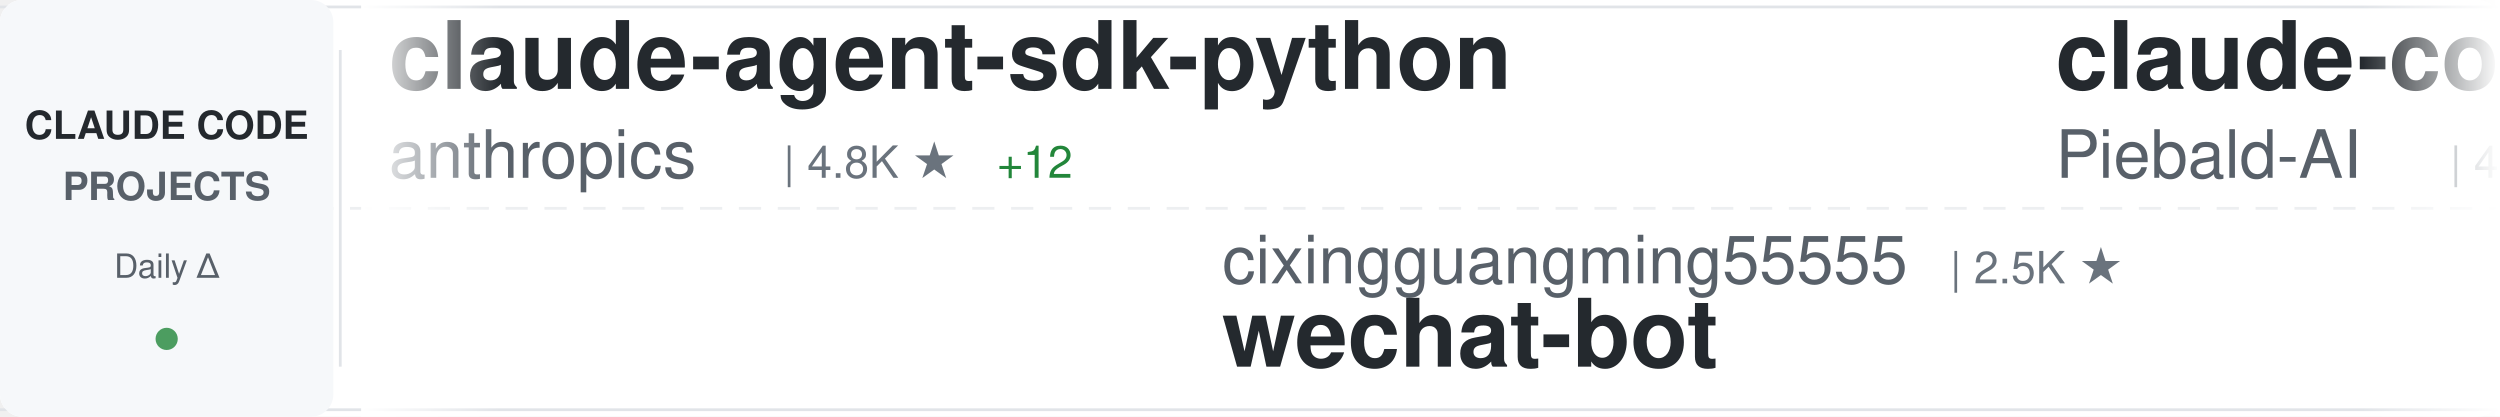
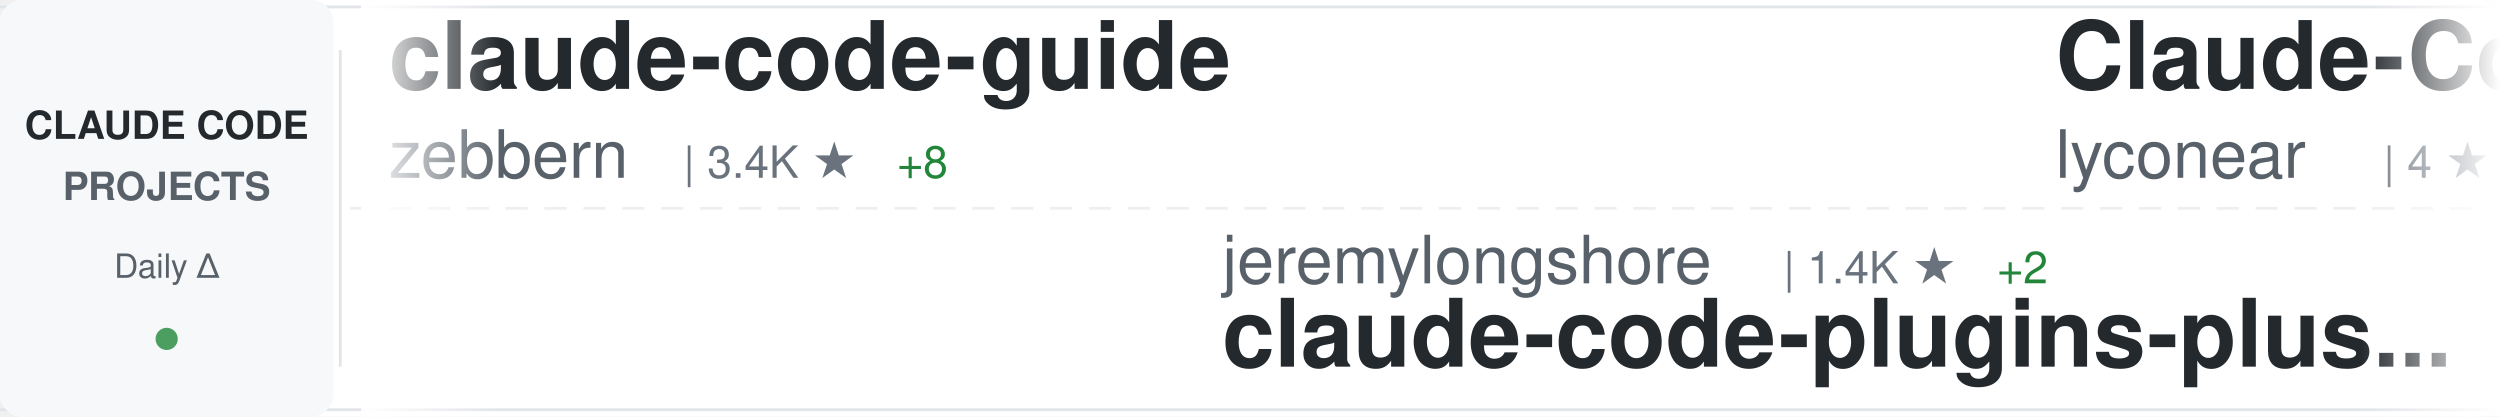
<svg xmlns="http://www.w3.org/2000/svg" width="900" height="150">
  <defs>
    <linearGradient id="awesomeLeftFade" x1="0%" y1="0%" x2="100%" y2="0%">
      <stop offset="0%" style="stop-color:#ffffff;stop-opacity:1" />
      <stop offset="100%" style="stop-color:#ffffff;stop-opacity:0" />
    </linearGradient>
    <linearGradient id="awesomeRightFade" x1="0%" y1="0%" x2="100%" y2="0%">
      <stop offset="0%" style="stop-color:#ffffff;stop-opacity:0" />
      <stop offset="100%" style="stop-color:#ffffff;stop-opacity:1" />
    </linearGradient>
  </defs>
  <rect width="900" height="150" fill="#ffffff" rx="8" />
  <rect x="0" y="2" width="900" height="1" fill="#e1e4e8" />
  <rect x="0" y="147" width="900" height="1" fill="#e1e4e8" />
  <line x1="0" y1="75" x2="900" y2="75" stroke="#e1e4e8" stroke-width="1" stroke-dasharray="8 6" opacity="0.6" />
  <rect x="0" y="0" width="120" height="150" fill="#f6f8fa" rx="8" />
  <text x="60" y="50" font-family="-apple-system, BlinkMacSystemFont, 'Segoe UI', Helvetica, Arial, sans-serif" font-size="14" font-weight="600" fill="#24292e" text-anchor="middle">CLAUDE CODE</text>
  <text x="60" y="72" font-family="-apple-system, BlinkMacSystemFont, 'Segoe UI', Helvetica, Arial, sans-serif" font-size="14" font-weight="600" fill="#586069" text-anchor="middle">PROJECTS</text>
  <text x="60" y="100" font-family="-apple-system, BlinkMacSystemFont, 'Segoe UI', Helvetica, Arial, sans-serif" font-size="12" font-weight="500" fill="#586069" text-anchor="middle">Daily Δ</text>
  <circle cx="60" cy="122" r="4" fill="#22863a" opacity="0.8" />
  <rect x="122" y="18" width="1" height="114" fill="#e1e4e8" />
  <clipPath id="awesomeTickerClip">
    <rect x="130" y="0" width="770" height="150" />
  </clipPath>
  <g clip-path="url(#awesomeTickerClip)">
    <g id="awesomeTickerItems">
      <animateTransform attributeName="transform" attributeType="XML" type="translate" from="0 0" to="-3000 0" dur="54s" repeatCount="indefinite" />
      <g transform="translate(0, 0)">
-         <text x="140" y="32" font-family="-apple-system, BlinkMacSystemFont, 'Segoe UI', Helvetica, Arial, sans-serif" font-size="34" font-weight="600" fill="#24292e">claude-agent-sdk-python</text>
-         <text x="140" y="64" font-family="-apple-system, BlinkMacSystemFont, 'Segoe UI', Helvetica, Arial, sans-serif" font-size="24" font-weight="400" fill="#586069">anthropics</text>
-         <text x="282" y="64" font-family="-apple-system, BlinkMacSystemFont, 'Segoe UI', Helvetica, Arial, sans-serif" font-size="16" font-weight="500" fill="#6a737d">| 4.8K ★</text>
-         <text x="359" y="64" font-family="-apple-system, BlinkMacSystemFont, 'Segoe UI', Helvetica, Arial, sans-serif" font-size="16" font-weight="500" fill="#22863a"> +12</text>
+         <text x="140" y="32" font-family="-apple-system, BlinkMacSystemFont, 'Segoe UI', Helvetica, Arial, sans-serif" font-size="34" font-weight="600" fill="#24292e">claude-code-guide</text>
+         <text x="140" y="64" font-family="-apple-system, BlinkMacSystemFont, 'Segoe UI', Helvetica, Arial, sans-serif" font-size="24" font-weight="400" fill="#586069">zebbern</text>
+         <text x="246" y="64" font-family="-apple-system, BlinkMacSystemFont, 'Segoe UI', Helvetica, Arial, sans-serif" font-size="16" font-weight="500" fill="#6a737d">| 3.4K ★</text>
+         <text x="323" y="64" font-family="-apple-system, BlinkMacSystemFont, 'Segoe UI', Helvetica, Arial, sans-serif" font-size="16" font-weight="500" fill="#22863a"> +8</text>
      </g>
      <g transform="translate(300, 0)">
-         <text x="140" y="102" font-family="-apple-system, BlinkMacSystemFont, 'Segoe UI', Helvetica, Arial, sans-serif" font-size="24" font-weight="400" fill="#586069">cixingguangming55555</text>
-         <text x="402" y="102" font-family="-apple-system, BlinkMacSystemFont, 'Segoe UI', Helvetica, Arial, sans-serif" font-size="16" font-weight="500" fill="#6a737d">| 2.5K ★</text>
-         <text x="140" y="132" font-family="-apple-system, BlinkMacSystemFont, 'Segoe UI', Helvetica, Arial, sans-serif" font-size="34" font-weight="600" fill="#24292e">wechat-bot</text>
+         <text x="140" y="102" font-family="-apple-system, BlinkMacSystemFont, 'Segoe UI', Helvetica, Arial, sans-serif" font-size="24" font-weight="400" fill="#586069">jeremylongshore</text>
+         <text x="342" y="102" font-family="-apple-system, BlinkMacSystemFont, 'Segoe UI', Helvetica, Arial, sans-serif" font-size="16" font-weight="500" fill="#6a737d">| 1.4K ★</text>
+         <text x="419" y="102" font-family="-apple-system, BlinkMacSystemFont, 'Segoe UI', Helvetica, Arial, sans-serif" font-size="16" font-weight="500" fill="#22863a"> +2</text>
+         <text x="140" y="132" font-family="-apple-system, BlinkMacSystemFont, 'Segoe UI', Helvetica, Arial, sans-serif" font-size="34" font-weight="600" fill="#24292e">claude-code-plugins-plus...</text>
      </g>
      <g transform="translate(600, 0)">
-         <text x="140" y="32" font-family="-apple-system, BlinkMacSystemFont, 'Segoe UI', Helvetica, Arial, sans-serif" font-size="34" font-weight="600" fill="#24292e">claude-code-system-promp...</text>
-         <text x="140" y="64" font-family="-apple-system, BlinkMacSystemFont, 'Segoe UI', Helvetica, Arial, sans-serif" font-size="24" font-weight="400" fill="#586069">Piebald-AI</text>
-         <text x="282" y="64" font-family="-apple-system, BlinkMacSystemFont, 'Segoe UI', Helvetica, Arial, sans-serif" font-size="16" font-weight="500" fill="#6a737d">| 4.5K ★</text>
-         <text x="359" y="64" font-family="-apple-system, BlinkMacSystemFont, 'Segoe UI', Helvetica, Arial, sans-serif" font-size="16" font-weight="500" fill="#22863a"> +32</text>
+         <text x="140" y="32" font-family="-apple-system, BlinkMacSystemFont, 'Segoe UI', Helvetica, Arial, sans-serif" font-size="34" font-weight="600" fill="#24292e">Claude-Code</text>
+         <text x="140" y="64" font-family="-apple-system, BlinkMacSystemFont, 'Segoe UI', Helvetica, Arial, sans-serif" font-size="24" font-weight="400" fill="#586069">lyconear</text>
+         <text x="258" y="64" font-family="-apple-system, BlinkMacSystemFont, 'Segoe UI', Helvetica, Arial, sans-serif" font-size="16" font-weight="500" fill="#6a737d">| 4 ★</text>
      </g>
      <g transform="translate(900, 0)">
-         <text x="140" y="102" font-family="-apple-system, BlinkMacSystemFont, 'Segoe UI', Helvetica, Arial, sans-serif" font-size="24" font-weight="400" fill="#586069">pedrohcgs</text>
-         <text x="270" y="102" font-family="-apple-system, BlinkMacSystemFont, 'Segoe UI', Helvetica, Arial, sans-serif" font-size="16" font-weight="500" fill="#6a737d">| 276 ★</text>
-         <text x="338" y="102" font-family="-apple-system, BlinkMacSystemFont, 'Segoe UI', Helvetica, Arial, sans-serif" font-size="16" font-weight="500" fill="#22863a"> +21</text>
-         <text x="140" y="132" font-family="-apple-system, BlinkMacSystemFont, 'Segoe UI', Helvetica, Arial, sans-serif" font-size="34" font-weight="600" fill="#24292e">claude-code-my-workflow</text>
+         <text x="140" y="102" font-family="-apple-system, BlinkMacSystemFont, 'Segoe UI', Helvetica, Arial, sans-serif" font-size="24" font-weight="400" fill="#586069">wasabeef</text>
+         <text x="258" y="102" font-family="-apple-system, BlinkMacSystemFont, 'Segoe UI', Helvetica, Arial, sans-serif" font-size="16" font-weight="500" fill="#6a737d">| 1.0K ★</text>
+         <text x="335" y="102" font-family="-apple-system, BlinkMacSystemFont, 'Segoe UI', Helvetica, Arial, sans-serif" font-size="16" font-weight="500" fill="#22863a"> +1</text>
+         <text x="140" y="132" font-family="-apple-system, BlinkMacSystemFont, 'Segoe UI', Helvetica, Arial, sans-serif" font-size="34" font-weight="600" fill="#24292e">claude-code-cookbook</text>
      </g>
      <g transform="translate(1200, 0)">
-         <text x="140" y="32" font-family="-apple-system, BlinkMacSystemFont, 'Segoe UI', Helvetica, Arial, sans-serif" font-size="34" font-weight="600" fill="#24292e">Claude-Code-Workflow</text>
-         <text x="140" y="64" font-family="-apple-system, BlinkMacSystemFont, 'Segoe UI', Helvetica, Arial, sans-serif" font-size="24" font-weight="400" fill="#586069">catlog22</text>
-         <text x="258" y="64" font-family="-apple-system, BlinkMacSystemFont, 'Segoe UI', Helvetica, Arial, sans-serif" font-size="16" font-weight="500" fill="#6a737d">| 1.3K ★</text>
-         <text x="335" y="64" font-family="-apple-system, BlinkMacSystemFont, 'Segoe UI', Helvetica, Arial, sans-serif" font-size="16" font-weight="500" fill="#22863a"> +3</text>
+         <text x="140" y="32" font-family="-apple-system, BlinkMacSystemFont, 'Segoe UI', Helvetica, Arial, sans-serif" font-size="34" font-weight="600" fill="#24292e">claude-code</text>
+         <text x="140" y="64" font-family="-apple-system, BlinkMacSystemFont, 'Segoe UI', Helvetica, Arial, sans-serif" font-size="24" font-weight="400" fill="#586069">anthropics</text>
+         <text x="282" y="64" font-family="-apple-system, BlinkMacSystemFont, 'Segoe UI', Helvetica, Arial, sans-serif" font-size="16" font-weight="500" fill="#6a737d">| 67.1K ★</text>
+         <text x="368" y="64" font-family="-apple-system, BlinkMacSystemFont, 'Segoe UI', Helvetica, Arial, sans-serif" font-size="16" font-weight="500" fill="#22863a"> +175</text>
      </g>
      <g transform="translate(1500, 0)">
-         <text x="140" y="102" font-family="-apple-system, BlinkMacSystemFont, 'Segoe UI', Helvetica, Arial, sans-serif" font-size="24" font-weight="400" fill="#586069">frankbria</text>
-         <text x="270" y="102" font-family="-apple-system, BlinkMacSystemFont, 'Segoe UI', Helvetica, Arial, sans-serif" font-size="16" font-weight="500" fill="#6a737d">| 6.9K ★</text>
-         <text x="347" y="102" font-family="-apple-system, BlinkMacSystemFont, 'Segoe UI', Helvetica, Arial, sans-serif" font-size="16" font-weight="500" fill="#22863a"> +29</text>
-         <text x="140" y="132" font-family="-apple-system, BlinkMacSystemFont, 'Segoe UI', Helvetica, Arial, sans-serif" font-size="34" font-weight="600" fill="#24292e">ralph-claude-code</text>
+         <text x="140" y="102" font-family="-apple-system, BlinkMacSystemFont, 'Segoe UI', Helvetica, Arial, sans-serif" font-size="24" font-weight="400" fill="#586069">BloopAI</text>
+         <text x="246" y="102" font-family="-apple-system, BlinkMacSystemFont, 'Segoe UI', Helvetica, Arial, sans-serif" font-size="16" font-weight="500" fill="#6a737d">| 21.3K ★</text>
+         <text x="332" y="102" font-family="-apple-system, BlinkMacSystemFont, 'Segoe UI', Helvetica, Arial, sans-serif" font-size="16" font-weight="500" fill="#22863a"> +58</text>
+         <text x="140" y="132" font-family="-apple-system, BlinkMacSystemFont, 'Segoe UI', Helvetica, Arial, sans-serif" font-size="34" font-weight="600" fill="#24292e">vibe-kanban</text>
      </g>
      <g transform="translate(1800, 0)">
-         <text x="140" y="32" font-family="-apple-system, BlinkMacSystemFont, 'Segoe UI', Helvetica, Arial, sans-serif" font-size="34" font-weight="600" fill="#24292e">sc-claude-code-files</text>
-         <text x="140" y="64" font-family="-apple-system, BlinkMacSystemFont, 'Segoe UI', Helvetica, Arial, sans-serif" font-size="24" font-weight="400" fill="#586069">https-deeplearning-ai</text>
-         <text x="414" y="64" font-family="-apple-system, BlinkMacSystemFont, 'Segoe UI', Helvetica, Arial, sans-serif" font-size="16" font-weight="500" fill="#6a737d">| 408 ★</text>
-         <text x="482" y="64" font-family="-apple-system, BlinkMacSystemFont, 'Segoe UI', Helvetica, Arial, sans-serif" font-size="16" font-weight="500" fill="#22863a"> +1</text>
+         <text x="140" y="32" font-family="-apple-system, BlinkMacSystemFont, 'Segoe UI', Helvetica, Arial, sans-serif" font-size="34" font-weight="600" fill="#24292e">claude-code-hooks-master...</text>
+         <text x="140" y="64" font-family="-apple-system, BlinkMacSystemFont, 'Segoe UI', Helvetica, Arial, sans-serif" font-size="24" font-weight="400" fill="#586069">disler</text>
+         <text x="234" y="64" font-family="-apple-system, BlinkMacSystemFont, 'Segoe UI', Helvetica, Arial, sans-serif" font-size="16" font-weight="500" fill="#6a737d">| 3.0K ★</text>
+         <text x="311" y="64" font-family="-apple-system, BlinkMacSystemFont, 'Segoe UI', Helvetica, Arial, sans-serif" font-size="16" font-weight="500" fill="#22863a"> +14</text>
      </g>
      <g transform="translate(2100, 0)">
-         <text x="140" y="102" font-family="-apple-system, BlinkMacSystemFont, 'Segoe UI', Helvetica, Arial, sans-serif" font-size="24" font-weight="400" fill="#586069">lst97</text>
-         <text x="222" y="102" font-family="-apple-system, BlinkMacSystemFont, 'Segoe UI', Helvetica, Arial, sans-serif" font-size="16" font-weight="500" fill="#6a737d">| 1.4K ★</text>
-         <text x="299" y="102" font-family="-apple-system, BlinkMacSystemFont, 'Segoe UI', Helvetica, Arial, sans-serif" font-size="16" font-weight="500" fill="#22863a"> +4</text>
-         <text x="140" y="132" font-family="-apple-system, BlinkMacSystemFont, 'Segoe UI', Helvetica, Arial, sans-serif" font-size="34" font-weight="600" fill="#24292e">claude-code-sub-agents</text>
+         <text x="140" y="102" font-family="-apple-system, BlinkMacSystemFont, 'Segoe UI', Helvetica, Arial, sans-serif" font-size="24" font-weight="400" fill="#586069">carlvellotti</text>
+         <text x="306" y="102" font-family="-apple-system, BlinkMacSystemFont, 'Segoe UI', Helvetica, Arial, sans-serif" font-size="16" font-weight="500" fill="#6a737d">| 1.3K ★</text>
+         <text x="383" y="102" font-family="-apple-system, BlinkMacSystemFont, 'Segoe UI', Helvetica, Arial, sans-serif" font-size="16" font-weight="500" fill="#22863a"> +10</text>
+         <text x="140" y="132" font-family="-apple-system, BlinkMacSystemFont, 'Segoe UI', Helvetica, Arial, sans-serif" font-size="34" font-weight="600" fill="#24292e">claude-code-pm-course</text>
      </g>
      <g transform="translate(2400, 0)">
-         <text x="140" y="32" font-family="-apple-system, BlinkMacSystemFont, 'Segoe UI', Helvetica, Arial, sans-serif" font-size="34" font-weight="600" fill="#24292e">claude-code-subagents</text>
-         <text x="140" y="64" font-family="-apple-system, BlinkMacSystemFont, 'Segoe UI', Helvetica, Arial, sans-serif" font-size="24" font-weight="400" fill="#586069">0xfurai</text>
-         <text x="246" y="64" font-family="-apple-system, BlinkMacSystemFont, 'Segoe UI', Helvetica, Arial, sans-serif" font-size="16" font-weight="500" fill="#6a737d">| 706 ★</text>
-         <text x="314" y="64" font-family="-apple-system, BlinkMacSystemFont, 'Segoe UI', Helvetica, Arial, sans-serif" font-size="16" font-weight="500" fill="#22863a"> +1</text>
+         <text x="140" y="32" font-family="-apple-system, BlinkMacSystemFont, 'Segoe UI', Helvetica, Arial, sans-serif" font-size="34" font-weight="600" fill="#24292e">claude-code-transcripts</text>
+         <text x="140" y="64" font-family="-apple-system, BlinkMacSystemFont, 'Segoe UI', Helvetica, Arial, sans-serif" font-size="24" font-weight="400" fill="#586069">simonw</text>
+         <text x="234" y="64" font-family="-apple-system, BlinkMacSystemFont, 'Segoe UI', Helvetica, Arial, sans-serif" font-size="16" font-weight="500" fill="#6a737d">| 999 ★</text>
      </g>
      <g transform="translate(2700, 0)">
-         <text x="140" y="102" font-family="-apple-system, BlinkMacSystemFont, 'Segoe UI', Helvetica, Arial, sans-serif" font-size="24" font-weight="400" fill="#586069">browser-use</text>
-         <text x="294" y="102" font-family="-apple-system, BlinkMacSystemFont, 'Segoe UI', Helvetica, Arial, sans-serif" font-size="16" font-weight="500" fill="#6a737d">| 78.4K ★</text>
-         <text x="380" y="102" font-family="-apple-system, BlinkMacSystemFont, 'Segoe UI', Helvetica, Arial, sans-serif" font-size="16" font-weight="500" fill="#22863a"> +44</text>
-         <text x="140" y="132" font-family="-apple-system, BlinkMacSystemFont, 'Segoe UI', Helvetica, Arial, sans-serif" font-size="34" font-weight="600" fill="#24292e">browser-use</text>
+         <text x="140" y="102" font-family="-apple-system, BlinkMacSystemFont, 'Segoe UI', Helvetica, Arial, sans-serif" font-size="24" font-weight="400" fill="#586069">MadAppGang</text>
+         <text x="282" y="102" font-family="-apple-system, BlinkMacSystemFont, 'Segoe UI', Helvetica, Arial, sans-serif" font-size="16" font-weight="500" fill="#6a737d">| 228 ★</text>
+         <text x="140" y="132" font-family="-apple-system, BlinkMacSystemFont, 'Segoe UI', Helvetica, Arial, sans-serif" font-size="34" font-weight="600" fill="#24292e">claude-code</text>
      </g>
      <g transform="translate(3000, 0)">
-         <text x="140" y="32" font-family="-apple-system, BlinkMacSystemFont, 'Segoe UI', Helvetica, Arial, sans-serif" font-size="34" font-weight="600" fill="#24292e">claude-agent-sdk-python</text>
-         <text x="140" y="64" font-family="-apple-system, BlinkMacSystemFont, 'Segoe UI', Helvetica, Arial, sans-serif" font-size="24" font-weight="400" fill="#586069">anthropics</text>
-         <text x="282" y="64" font-family="-apple-system, BlinkMacSystemFont, 'Segoe UI', Helvetica, Arial, sans-serif" font-size="16" font-weight="500" fill="#6a737d">| 4.8K ★</text>
-         <text x="359" y="64" font-family="-apple-system, BlinkMacSystemFont, 'Segoe UI', Helvetica, Arial, sans-serif" font-size="16" font-weight="500" fill="#22863a"> +12</text>
+         <text x="140" y="32" font-family="-apple-system, BlinkMacSystemFont, 'Segoe UI', Helvetica, Arial, sans-serif" font-size="34" font-weight="600" fill="#24292e">claude-code-guide</text>
+         <text x="140" y="64" font-family="-apple-system, BlinkMacSystemFont, 'Segoe UI', Helvetica, Arial, sans-serif" font-size="24" font-weight="400" fill="#586069">zebbern</text>
+         <text x="246" y="64" font-family="-apple-system, BlinkMacSystemFont, 'Segoe UI', Helvetica, Arial, sans-serif" font-size="16" font-weight="500" fill="#6a737d">| 3.4K ★</text>
+         <text x="323" y="64" font-family="-apple-system, BlinkMacSystemFont, 'Segoe UI', Helvetica, Arial, sans-serif" font-size="16" font-weight="500" fill="#22863a"> +8</text>
      </g>
      <g transform="translate(3300, 0)">
-         <text x="140" y="102" font-family="-apple-system, BlinkMacSystemFont, 'Segoe UI', Helvetica, Arial, sans-serif" font-size="24" font-weight="400" fill="#586069">cixingguangming55555</text>
-         <text x="402" y="102" font-family="-apple-system, BlinkMacSystemFont, 'Segoe UI', Helvetica, Arial, sans-serif" font-size="16" font-weight="500" fill="#6a737d">| 2.5K ★</text>
-         <text x="140" y="132" font-family="-apple-system, BlinkMacSystemFont, 'Segoe UI', Helvetica, Arial, sans-serif" font-size="34" font-weight="600" fill="#24292e">wechat-bot</text>
+         <text x="140" y="102" font-family="-apple-system, BlinkMacSystemFont, 'Segoe UI', Helvetica, Arial, sans-serif" font-size="24" font-weight="400" fill="#586069">jeremylongshore</text>
+         <text x="342" y="102" font-family="-apple-system, BlinkMacSystemFont, 'Segoe UI', Helvetica, Arial, sans-serif" font-size="16" font-weight="500" fill="#6a737d">| 1.4K ★</text>
+         <text x="419" y="102" font-family="-apple-system, BlinkMacSystemFont, 'Segoe UI', Helvetica, Arial, sans-serif" font-size="16" font-weight="500" fill="#22863a"> +2</text>
+         <text x="140" y="132" font-family="-apple-system, BlinkMacSystemFont, 'Segoe UI', Helvetica, Arial, sans-serif" font-size="34" font-weight="600" fill="#24292e">claude-code-plugins-plus...</text>
      </g>
      <g transform="translate(3600, 0)">
-         <text x="140" y="32" font-family="-apple-system, BlinkMacSystemFont, 'Segoe UI', Helvetica, Arial, sans-serif" font-size="34" font-weight="600" fill="#24292e">claude-code-system-promp...</text>
-         <text x="140" y="64" font-family="-apple-system, BlinkMacSystemFont, 'Segoe UI', Helvetica, Arial, sans-serif" font-size="24" font-weight="400" fill="#586069">Piebald-AI</text>
-         <text x="282" y="64" font-family="-apple-system, BlinkMacSystemFont, 'Segoe UI', Helvetica, Arial, sans-serif" font-size="16" font-weight="500" fill="#6a737d">| 4.5K ★</text>
-         <text x="359" y="64" font-family="-apple-system, BlinkMacSystemFont, 'Segoe UI', Helvetica, Arial, sans-serif" font-size="16" font-weight="500" fill="#22863a"> +32</text>
+         <text x="140" y="32" font-family="-apple-system, BlinkMacSystemFont, 'Segoe UI', Helvetica, Arial, sans-serif" font-size="34" font-weight="600" fill="#24292e">Claude-Code</text>
+         <text x="140" y="64" font-family="-apple-system, BlinkMacSystemFont, 'Segoe UI', Helvetica, Arial, sans-serif" font-size="24" font-weight="400" fill="#586069">lyconear</text>
+         <text x="258" y="64" font-family="-apple-system, BlinkMacSystemFont, 'Segoe UI', Helvetica, Arial, sans-serif" font-size="16" font-weight="500" fill="#6a737d">| 4 ★</text>
      </g>
      <g transform="translate(3900, 0)">
-         <text x="140" y="102" font-family="-apple-system, BlinkMacSystemFont, 'Segoe UI', Helvetica, Arial, sans-serif" font-size="24" font-weight="400" fill="#586069">pedrohcgs</text>
-         <text x="270" y="102" font-family="-apple-system, BlinkMacSystemFont, 'Segoe UI', Helvetica, Arial, sans-serif" font-size="16" font-weight="500" fill="#6a737d">| 276 ★</text>
-         <text x="338" y="102" font-family="-apple-system, BlinkMacSystemFont, 'Segoe UI', Helvetica, Arial, sans-serif" font-size="16" font-weight="500" fill="#22863a"> +21</text>
-         <text x="140" y="132" font-family="-apple-system, BlinkMacSystemFont, 'Segoe UI', Helvetica, Arial, sans-serif" font-size="34" font-weight="600" fill="#24292e">claude-code-my-workflow</text>
+         <text x="140" y="102" font-family="-apple-system, BlinkMacSystemFont, 'Segoe UI', Helvetica, Arial, sans-serif" font-size="24" font-weight="400" fill="#586069">wasabeef</text>
+         <text x="258" y="102" font-family="-apple-system, BlinkMacSystemFont, 'Segoe UI', Helvetica, Arial, sans-serif" font-size="16" font-weight="500" fill="#6a737d">| 1.0K ★</text>
+         <text x="335" y="102" font-family="-apple-system, BlinkMacSystemFont, 'Segoe UI', Helvetica, Arial, sans-serif" font-size="16" font-weight="500" fill="#22863a"> +1</text>
+         <text x="140" y="132" font-family="-apple-system, BlinkMacSystemFont, 'Segoe UI', Helvetica, Arial, sans-serif" font-size="34" font-weight="600" fill="#24292e">claude-code-cookbook</text>
      </g>
    </g>
  </g>
  <rect x="130" y="0" width="50" height="150" fill="url(#awesomeLeftFade)" />
  <rect x="850" y="0" width="50" height="150" fill="url(#awesomeRightFade)" />
</svg>
